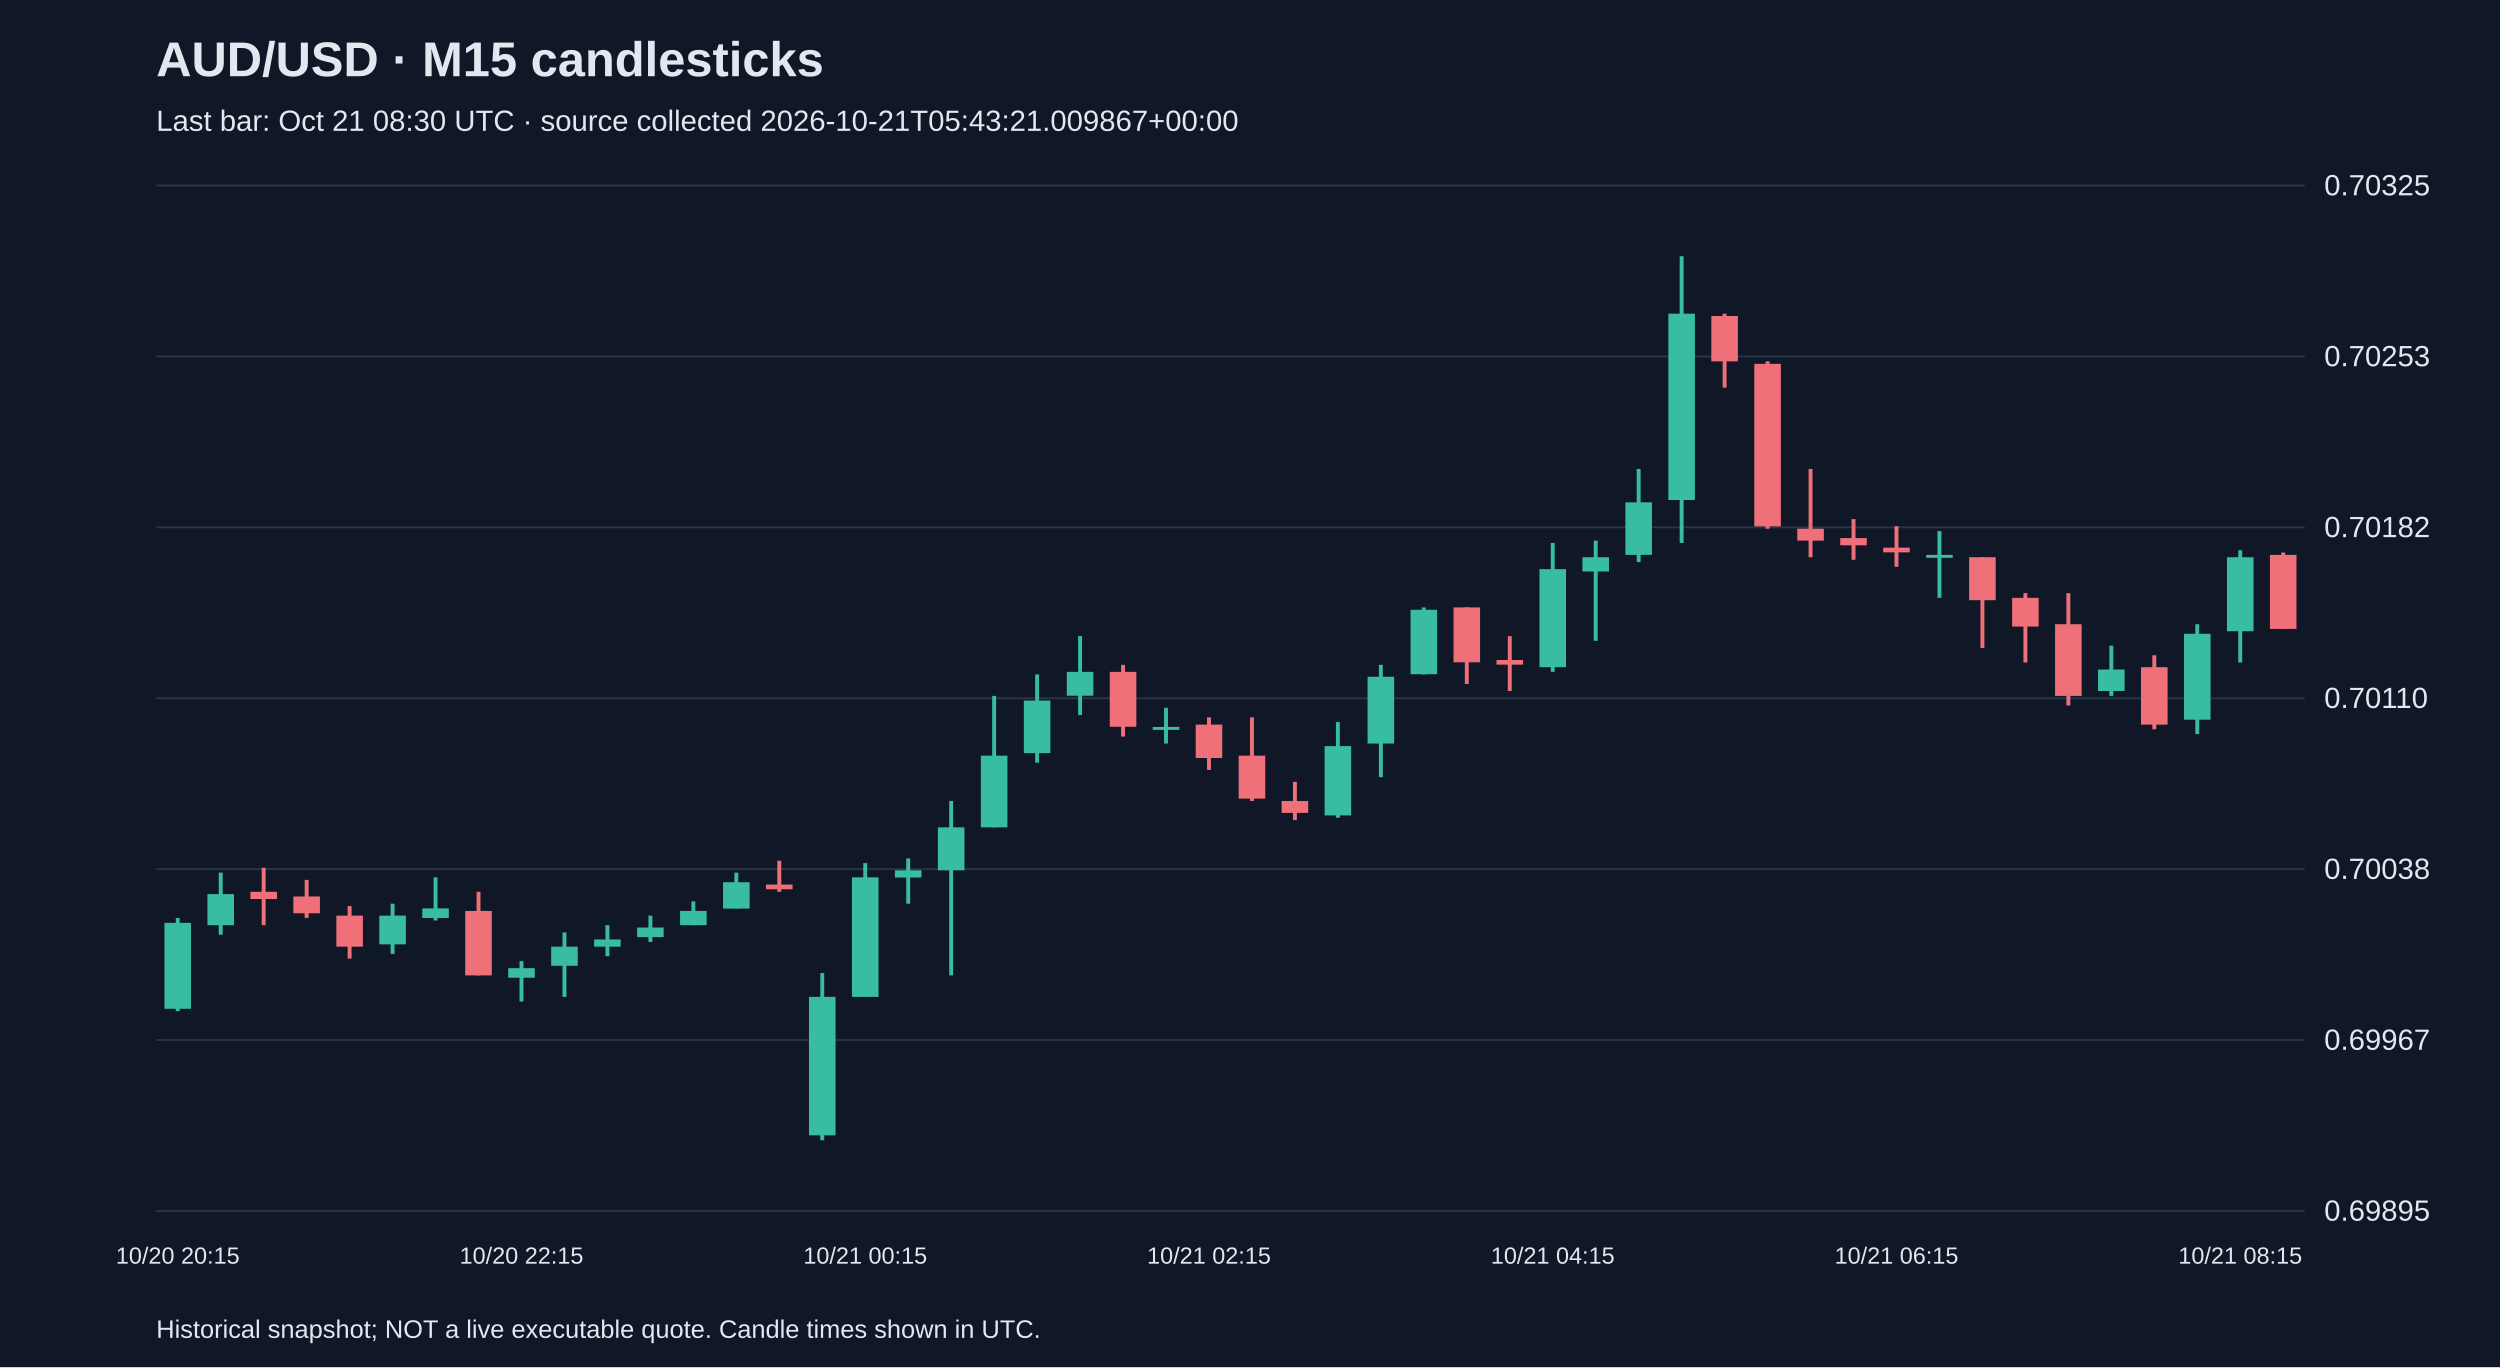
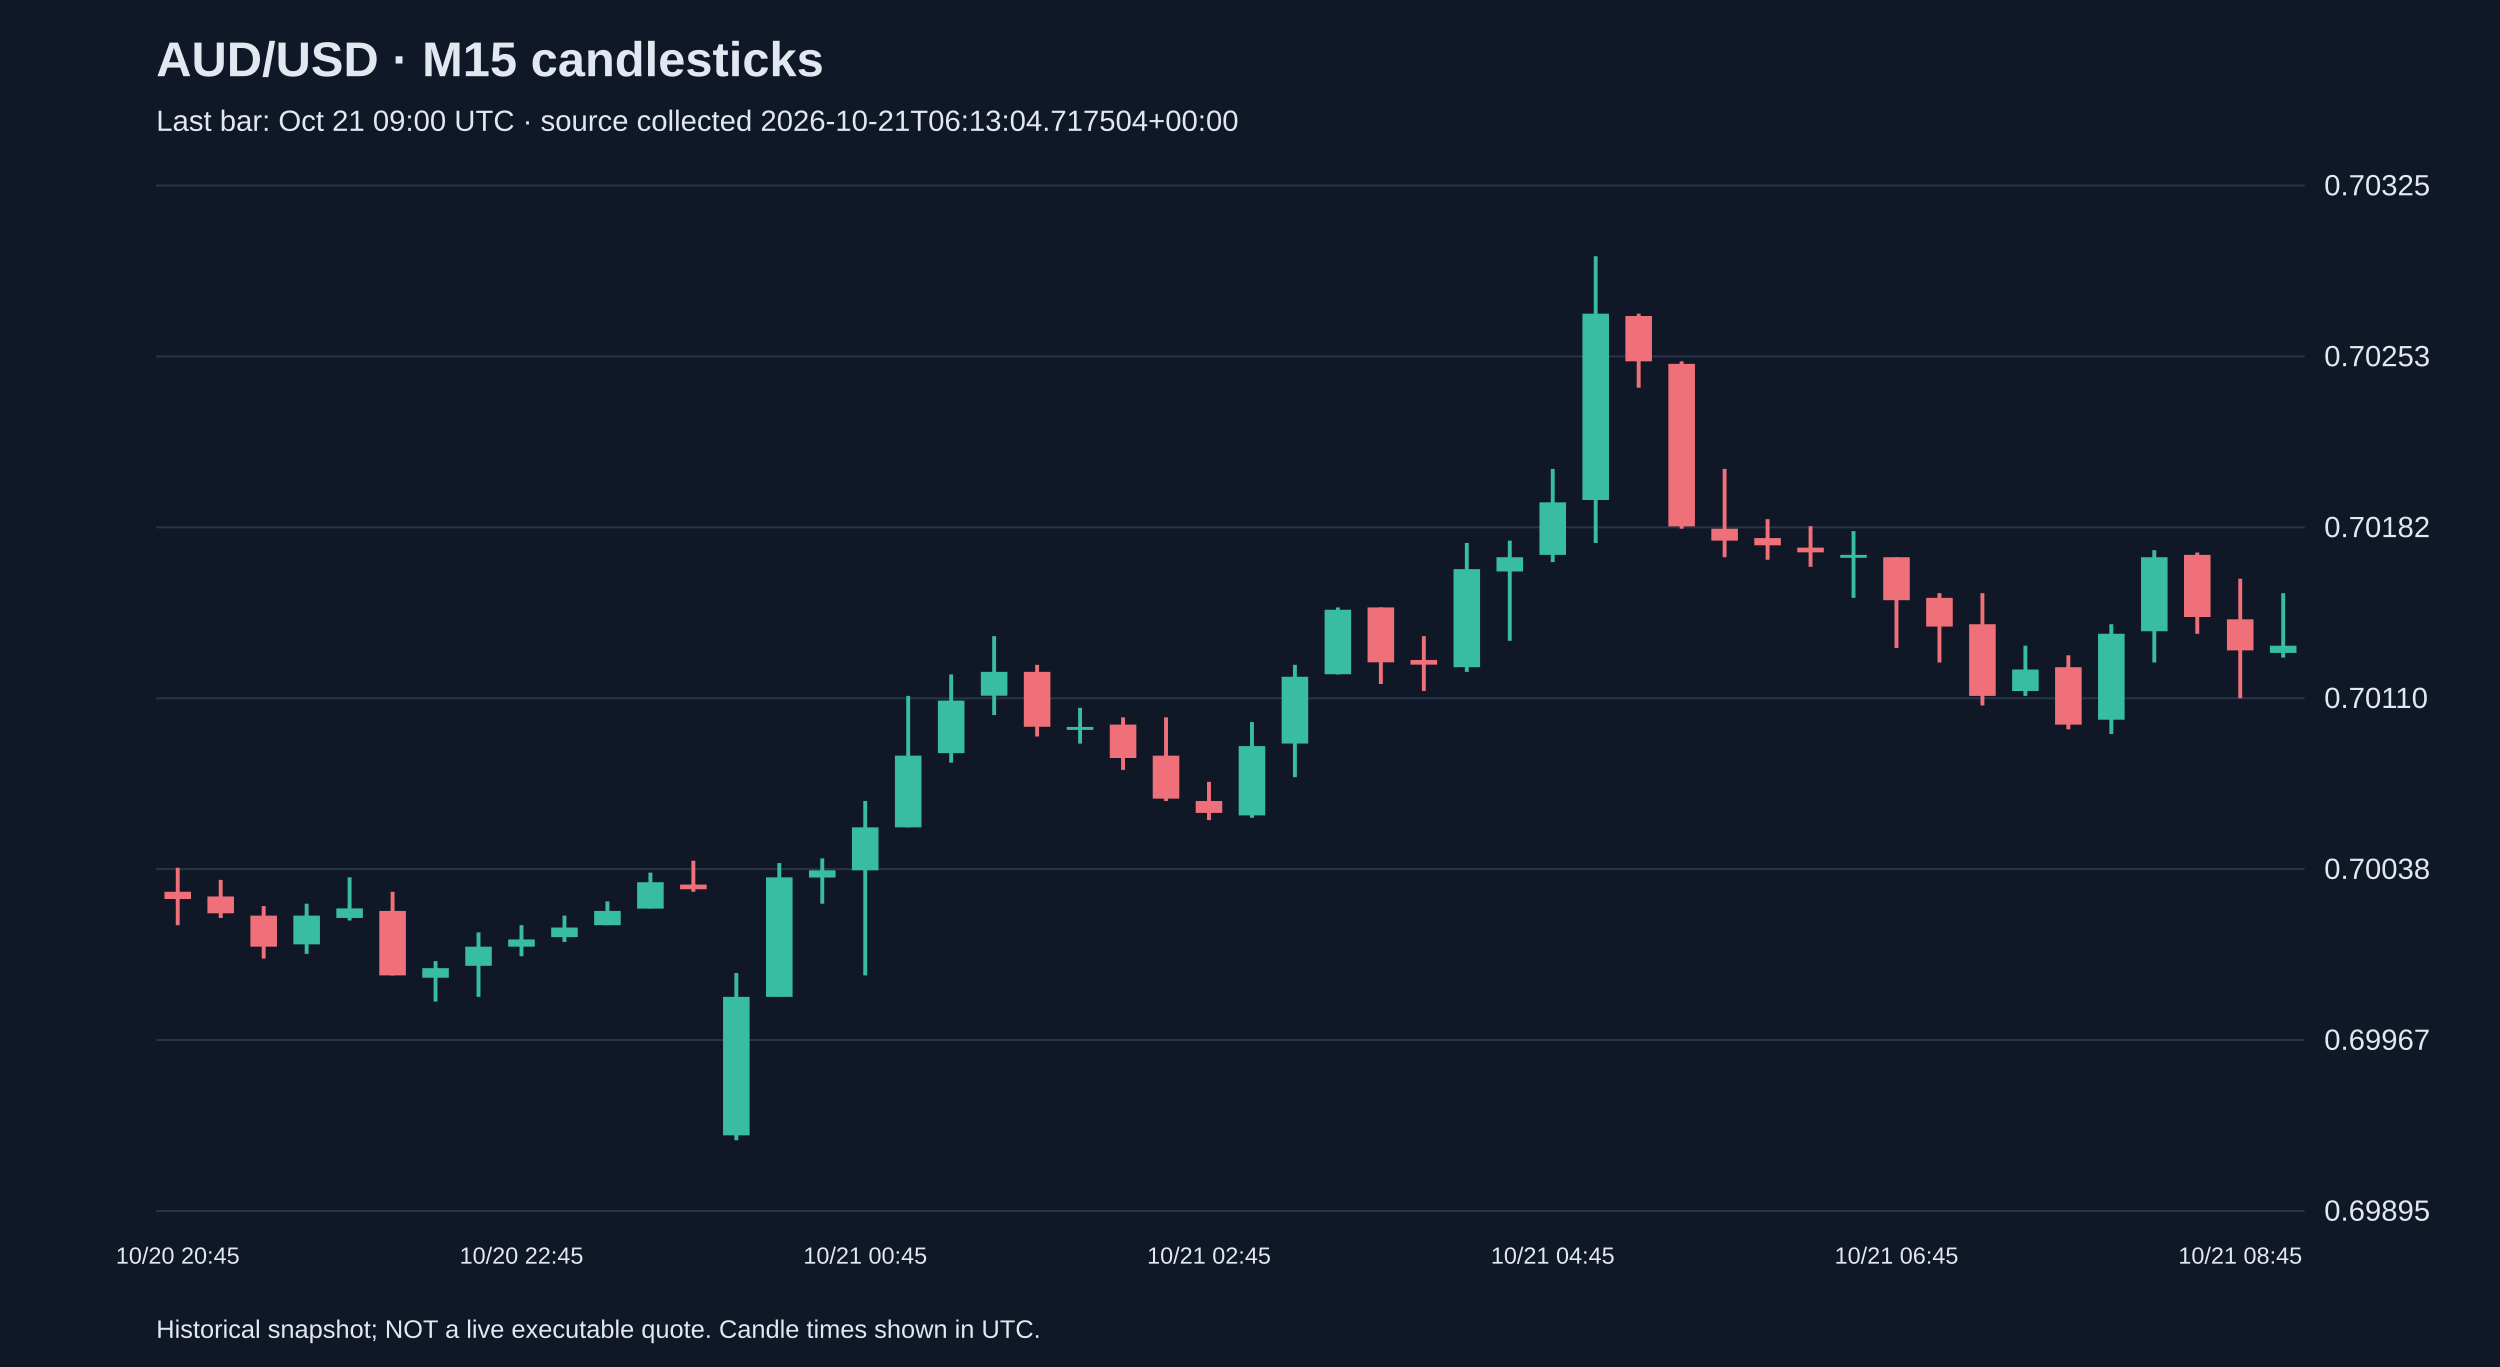
<svg xmlns="http://www.w3.org/2000/svg" viewBox="0 0 1280 700">
  <rect width="100%" height="100%" fill="#101827" />
  <style>text{font-family:Arial,sans-serif;fill:#e2e8f0}</style>
  <text x="80" y="39" font-size="25" font-weight="bold">AUD/USD · M15 candlesticks</text>
-   <text x="80" y="67" font-size="15" fill="#a6b1c5">Last bar: Oct 21 08:30 UTC · source collected 2026-10-21T05:43:21.009867+00:00</text>
+   <text x="80" y="67" font-size="15" fill="#a6b1c5">Last bar: Oct 21 09:00 UTC · source collected 2026-10-21T06:13:04.717504+00:00</text>
  <line x1="80" y1="620.0" x2="1180" y2="620.0" stroke="#283548" />
  <text x="1190" y="625.0" font-size="15">0.69895</text>
  <line x1="80" y1="532.5" x2="1180" y2="532.5" stroke="#283548" />
  <text x="1190" y="537.5" font-size="15">0.69967</text>
  <line x1="80" y1="445.0" x2="1180" y2="445.0" stroke="#283548" />
  <text x="1190" y="450.0" font-size="15">0.70038</text>
  <line x1="80" y1="357.5" x2="1180" y2="357.5" stroke="#283548" />
  <text x="1190" y="362.5" font-size="15">0.70110</text>
  <line x1="80" y1="270.0" x2="1180" y2="270.0" stroke="#283548" />
  <text x="1190" y="275.0" font-size="15">0.70182</text>
  <line x1="80" y1="182.5" x2="1180" y2="182.5" stroke="#283548" />
  <text x="1190" y="187.5" font-size="15">0.70253</text>
  <line x1="80" y1="95.0" x2="1180" y2="95.0" stroke="#283548" />
  <text x="1190" y="100.0" font-size="15">0.70325</text>
-   <line x1="91.0" y1="470.0" x2="91.0" y2="517.7" stroke="#38bca2" stroke-width="2" />
-   <rect x="84.2" y="472.5" width="13.6" height="44.0" fill="#38bca2" />
-   <text x="91.0" y="647" text-anchor="middle" font-size="12">10/20 20:15</text>
-   <line x1="113.0" y1="446.8" x2="113.0" y2="478.6" stroke="#38bca2" stroke-width="2" />
-   <rect x="106.2" y="457.8" width="13.6" height="15.9" fill="#38bca2" />
-   <line x1="135.0" y1="444.3" x2="135.0" y2="473.7" stroke="#f07079" stroke-width="2" />
-   <rect x="128.2" y="456.6" width="13.6" height="3.7" fill="#f07079" />
-   <line x1="157.0" y1="450.5" x2="157.0" y2="470.0" stroke="#f07079" stroke-width="2" />
-   <rect x="150.2" y="459.0" width="13.6" height="8.6" fill="#f07079" />
-   <line x1="179.0" y1="463.9" x2="179.0" y2="490.8" stroke="#f07079" stroke-width="2" />
-   <rect x="172.2" y="468.8" width="13.6" height="15.9" fill="#f07079" />
-   <line x1="201.0" y1="462.7" x2="201.0" y2="488.4" stroke="#38bca2" stroke-width="2" />
-   <rect x="194.2" y="468.8" width="13.6" height="14.7" fill="#38bca2" />
-   <line x1="223.0" y1="449.2" x2="223.0" y2="471.3" stroke="#38bca2" stroke-width="2" />
-   <rect x="216.2" y="465.1" width="13.6" height="4.9" fill="#38bca2" />
-   <line x1="245.0" y1="456.6" x2="245.0" y2="499.4" stroke="#f07079" stroke-width="2" />
-   <rect x="238.2" y="466.4" width="13.6" height="33.0" fill="#f07079" />
-   <line x1="267.0" y1="492.1" x2="267.0" y2="512.8" stroke="#38bca2" stroke-width="2" />
-   <rect x="260.2" y="495.7" width="13.6" height="4.9" fill="#38bca2" />
-   <text x="267.0" y="647" text-anchor="middle" font-size="12">10/20 22:15</text>
-   <line x1="289.0" y1="477.4" x2="289.0" y2="510.4" stroke="#38bca2" stroke-width="2" />
-   <rect x="282.2" y="484.7" width="13.6" height="9.8" fill="#38bca2" />
-   <line x1="311.0" y1="473.7" x2="311.0" y2="489.6" stroke="#38bca2" stroke-width="2" />
-   <rect x="304.2" y="481.0" width="13.6" height="3.7" fill="#38bca2" />
-   <line x1="333.0" y1="468.8" x2="333.0" y2="482.3" stroke="#38bca2" stroke-width="2" />
-   <rect x="326.2" y="474.9" width="13.6" height="4.9" fill="#38bca2" />
-   <line x1="355.0" y1="461.5" x2="355.0" y2="473.7" stroke="#38bca2" stroke-width="2" />
-   <rect x="348.2" y="466.4" width="13.6" height="7.3" fill="#38bca2" />
-   <line x1="377.0" y1="446.8" x2="377.0" y2="465.1" stroke="#38bca2" stroke-width="2" />
-   <rect x="370.2" y="451.7" width="13.6" height="13.5" fill="#38bca2" />
-   <line x1="399.0" y1="440.7" x2="399.0" y2="456.6" stroke="#f07079" stroke-width="2" />
-   <rect x="392.2" y="452.9" width="13.6" height="2.4" fill="#f07079" />
-   <line x1="421.0" y1="498.2" x2="421.0" y2="583.8" stroke="#38bca2" stroke-width="2" />
-   <rect x="414.2" y="510.4" width="13.6" height="70.9" fill="#38bca2" />
-   <line x1="443.0" y1="441.9" x2="443.0" y2="510.4" stroke="#38bca2" stroke-width="2" />
-   <rect x="436.2" y="449.2" width="13.6" height="61.2" fill="#38bca2" />
-   <text x="443.0" y="647" text-anchor="middle" font-size="12">10/21 00:15</text>
-   <line x1="465.0" y1="439.5" x2="465.0" y2="462.7" stroke="#38bca2" stroke-width="2" />
-   <rect x="458.2" y="445.6" width="13.6" height="3.7" fill="#38bca2" />
-   <line x1="487.0" y1="410.1" x2="487.0" y2="499.4" stroke="#38bca2" stroke-width="2" />
-   <rect x="480.2" y="423.6" width="13.6" height="22.0" fill="#38bca2" />
-   <line x1="509.0" y1="356.3" x2="509.0" y2="423.6" stroke="#38bca2" stroke-width="2" />
-   <rect x="502.2" y="386.9" width="13.6" height="36.7" fill="#38bca2" />
-   <line x1="531.0" y1="345.3" x2="531.0" y2="390.5" stroke="#38bca2" stroke-width="2" />
-   <rect x="524.2" y="358.7" width="13.6" height="26.9" fill="#38bca2" />
-   <line x1="553.0" y1="325.7" x2="553.0" y2="366.1" stroke="#38bca2" stroke-width="2" />
-   <rect x="546.2" y="344.0" width="13.6" height="12.2" fill="#38bca2" />
-   <line x1="575.0" y1="340.4" x2="575.0" y2="377.1" stroke="#f07079" stroke-width="2" />
-   <rect x="568.2" y="344.0" width="13.6" height="28.1" fill="#f07079" />
-   <line x1="597.0" y1="362.4" x2="597.0" y2="380.7" stroke="#38bca2" stroke-width="2" />
-   <rect x="590.2" y="372.2" width="13.6" height="1.5" fill="#38bca2" />
-   <line x1="619.0" y1="367.3" x2="619.0" y2="394.2" stroke="#f07079" stroke-width="2" />
-   <rect x="612.2" y="371.0" width="13.6" height="17.1" fill="#f07079" />
-   <text x="619.0" y="647" text-anchor="middle" font-size="12">10/21 02:15</text>
-   <line x1="641.0" y1="367.3" x2="641.0" y2="410.1" stroke="#f07079" stroke-width="2" />
-   <rect x="634.2" y="386.9" width="13.6" height="22.0" fill="#f07079" />
-   <line x1="663.0" y1="400.3" x2="663.0" y2="419.9" stroke="#f07079" stroke-width="2" />
-   <rect x="656.2" y="410.1" width="13.6" height="6.1" fill="#f07079" />
-   <line x1="685.0" y1="369.7" x2="685.0" y2="418.7" stroke="#38bca2" stroke-width="2" />
-   <rect x="678.2" y="382.0" width="13.6" height="35.5" fill="#38bca2" />
-   <line x1="707.0" y1="340.4" x2="707.0" y2="397.9" stroke="#38bca2" stroke-width="2" />
-   <rect x="700.2" y="346.5" width="13.6" height="34.2" fill="#38bca2" />
-   <line x1="729.0" y1="311.0" x2="729.0" y2="345.3" stroke="#38bca2" stroke-width="2" />
-   <rect x="722.2" y="312.2" width="13.6" height="33.0" fill="#38bca2" />
-   <line x1="751.0" y1="311.0" x2="751.0" y2="350.2" stroke="#f07079" stroke-width="2" />
-   <rect x="744.2" y="311.0" width="13.6" height="28.1" fill="#f07079" />
-   <line x1="773.0" y1="325.7" x2="773.0" y2="353.8" stroke="#f07079" stroke-width="2" />
-   <rect x="766.2" y="337.9" width="13.6" height="2.4" fill="#f07079" />
-   <line x1="795.0" y1="278.0" x2="795.0" y2="344.0" stroke="#38bca2" stroke-width="2" />
-   <rect x="788.2" y="291.4" width="13.6" height="50.2" fill="#38bca2" />
-   <text x="795.0" y="647" text-anchor="middle" font-size="12">10/21 04:15</text>
-   <line x1="817.0" y1="276.8" x2="817.0" y2="328.1" stroke="#38bca2" stroke-width="2" />
-   <rect x="810.2" y="285.3" width="13.6" height="7.3" fill="#38bca2" />
-   <line x1="839.0" y1="240.1" x2="839.0" y2="287.8" stroke="#38bca2" stroke-width="2" />
-   <rect x="832.2" y="257.2" width="13.6" height="26.9" fill="#38bca2" />
-   <line x1="861.0" y1="131.2" x2="861.0" y2="278.0" stroke="#38bca2" stroke-width="2" />
-   <rect x="854.2" y="160.6" width="13.6" height="95.4" fill="#38bca2" />
-   <line x1="883.0" y1="160.6" x2="883.0" y2="198.5" stroke="#f07079" stroke-width="2" />
-   <rect x="876.2" y="161.8" width="13.6" height="23.2" fill="#f07079" />
-   <line x1="905.0" y1="185.0" x2="905.0" y2="270.7" stroke="#f07079" stroke-width="2" />
-   <rect x="898.2" y="186.3" width="13.6" height="83.2" fill="#f07079" />
-   <line x1="927.0" y1="240.1" x2="927.0" y2="285.3" stroke="#f07079" stroke-width="2" />
-   <rect x="920.2" y="270.7" width="13.6" height="6.1" fill="#f07079" />
-   <line x1="949.0" y1="265.8" x2="949.0" y2="286.6" stroke="#f07079" stroke-width="2" />
-   <rect x="942.2" y="275.5" width="13.6" height="3.7" fill="#f07079" />
-   <line x1="971.0" y1="269.4" x2="971.0" y2="290.2" stroke="#f07079" stroke-width="2" />
-   <rect x="964.2" y="280.4" width="13.6" height="2.4" fill="#f07079" />
-   <text x="971.0" y="647" text-anchor="middle" font-size="12">10/21 06:15</text>
-   <line x1="993.0" y1="271.9" x2="993.0" y2="306.1" stroke="#38bca2" stroke-width="2" />
-   <rect x="986.2" y="284.1" width="13.6" height="1.5" fill="#38bca2" />
-   <line x1="1015.0" y1="285.3" x2="1015.0" y2="331.8" stroke="#f07079" stroke-width="2" />
-   <rect x="1008.2" y="285.3" width="13.6" height="22.0" fill="#f07079" />
-   <line x1="1037.0" y1="303.7" x2="1037.0" y2="339.2" stroke="#f07079" stroke-width="2" />
-   <rect x="1030.2" y="306.1" width="13.6" height="14.7" fill="#f07079" />
-   <line x1="1059.0" y1="303.7" x2="1059.0" y2="361.2" stroke="#f07079" stroke-width="2" />
-   <rect x="1052.2" y="319.6" width="13.6" height="36.7" fill="#f07079" />
-   <line x1="1081.0" y1="330.6" x2="1081.0" y2="356.3" stroke="#38bca2" stroke-width="2" />
-   <rect x="1074.2" y="342.8" width="13.6" height="11.0" fill="#38bca2" />
-   <line x1="1103.0" y1="335.5" x2="1103.0" y2="373.4" stroke="#f07079" stroke-width="2" />
-   <rect x="1096.2" y="341.6" width="13.6" height="29.4" fill="#f07079" />
-   <line x1="1125.0" y1="319.6" x2="1125.0" y2="375.8" stroke="#38bca2" stroke-width="2" />
-   <rect x="1118.2" y="324.5" width="13.6" height="44.0" fill="#38bca2" />
-   <line x1="1147.0" y1="281.7" x2="1147.0" y2="339.2" stroke="#38bca2" stroke-width="2" />
-   <rect x="1140.2" y="285.3" width="13.6" height="37.9" fill="#38bca2" />
-   <text x="1147.0" y="647" text-anchor="middle" font-size="12">10/21 08:15</text>
-   <line x1="1169.0" y1="282.9" x2="1169.0" y2="322.0" stroke="#f07079" stroke-width="2" />
-   <rect x="1162.2" y="284.1" width="13.6" height="37.9" fill="#f07079" />
+   <line x1="91.0" y1="444.3" x2="91.0" y2="473.7" stroke="#f07079" stroke-width="2" />
+   <rect x="84.2" y="456.6" width="13.6" height="3.7" fill="#f07079" />
+   <text x="91.0" y="647" text-anchor="middle" font-size="12">10/20 20:45</text>
+   <line x1="113.0" y1="450.5" x2="113.0" y2="470.0" stroke="#f07079" stroke-width="2" />
+   <rect x="106.2" y="459.0" width="13.6" height="8.6" fill="#f07079" />
+   <line x1="135.0" y1="463.9" x2="135.0" y2="490.8" stroke="#f07079" stroke-width="2" />
+   <rect x="128.2" y="468.8" width="13.6" height="15.9" fill="#f07079" />
+   <line x1="157.0" y1="462.7" x2="157.0" y2="488.4" stroke="#38bca2" stroke-width="2" />
+   <rect x="150.2" y="468.8" width="13.6" height="14.7" fill="#38bca2" />
+   <line x1="179.0" y1="449.2" x2="179.0" y2="471.3" stroke="#38bca2" stroke-width="2" />
+   <rect x="172.2" y="465.1" width="13.6" height="4.9" fill="#38bca2" />
+   <line x1="201.0" y1="456.6" x2="201.0" y2="499.4" stroke="#f07079" stroke-width="2" />
+   <rect x="194.2" y="466.4" width="13.6" height="33.0" fill="#f07079" />
+   <line x1="223.0" y1="492.1" x2="223.0" y2="512.8" stroke="#38bca2" stroke-width="2" />
+   <rect x="216.2" y="495.7" width="13.6" height="4.9" fill="#38bca2" />
+   <line x1="245.0" y1="477.4" x2="245.0" y2="510.4" stroke="#38bca2" stroke-width="2" />
+   <rect x="238.2" y="484.7" width="13.6" height="9.8" fill="#38bca2" />
+   <line x1="267.0" y1="473.7" x2="267.0" y2="489.6" stroke="#38bca2" stroke-width="2" />
+   <rect x="260.2" y="481.0" width="13.6" height="3.7" fill="#38bca2" />
+   <text x="267.0" y="647" text-anchor="middle" font-size="12">10/20 22:45</text>
+   <line x1="289.0" y1="468.8" x2="289.0" y2="482.3" stroke="#38bca2" stroke-width="2" />
+   <rect x="282.2" y="474.9" width="13.6" height="4.9" fill="#38bca2" />
+   <line x1="311.0" y1="461.5" x2="311.0" y2="473.7" stroke="#38bca2" stroke-width="2" />
+   <rect x="304.2" y="466.4" width="13.6" height="7.3" fill="#38bca2" />
+   <line x1="333.0" y1="446.8" x2="333.0" y2="465.1" stroke="#38bca2" stroke-width="2" />
+   <rect x="326.2" y="451.7" width="13.6" height="13.5" fill="#38bca2" />
+   <line x1="355.0" y1="440.7" x2="355.0" y2="456.6" stroke="#f07079" stroke-width="2" />
+   <rect x="348.2" y="452.9" width="13.6" height="2.4" fill="#f07079" />
+   <line x1="377.0" y1="498.2" x2="377.0" y2="583.8" stroke="#38bca2" stroke-width="2" />
+   <rect x="370.2" y="510.4" width="13.6" height="70.9" fill="#38bca2" />
+   <line x1="399.0" y1="441.9" x2="399.0" y2="510.4" stroke="#38bca2" stroke-width="2" />
+   <rect x="392.2" y="449.2" width="13.6" height="61.2" fill="#38bca2" />
+   <line x1="421.0" y1="439.5" x2="421.0" y2="462.7" stroke="#38bca2" stroke-width="2" />
+   <rect x="414.2" y="445.6" width="13.6" height="3.7" fill="#38bca2" />
+   <line x1="443.0" y1="410.1" x2="443.0" y2="499.4" stroke="#38bca2" stroke-width="2" />
+   <rect x="436.2" y="423.6" width="13.6" height="22.0" fill="#38bca2" />
+   <text x="443.0" y="647" text-anchor="middle" font-size="12">10/21 00:45</text>
+   <line x1="465.0" y1="356.3" x2="465.0" y2="423.6" stroke="#38bca2" stroke-width="2" />
+   <rect x="458.2" y="386.9" width="13.6" height="36.7" fill="#38bca2" />
+   <line x1="487.0" y1="345.3" x2="487.0" y2="390.5" stroke="#38bca2" stroke-width="2" />
+   <rect x="480.2" y="358.7" width="13.6" height="26.9" fill="#38bca2" />
+   <line x1="509.0" y1="325.7" x2="509.0" y2="366.1" stroke="#38bca2" stroke-width="2" />
+   <rect x="502.2" y="344.0" width="13.6" height="12.2" fill="#38bca2" />
+   <line x1="531.0" y1="340.4" x2="531.0" y2="377.1" stroke="#f07079" stroke-width="2" />
+   <rect x="524.2" y="344.0" width="13.6" height="28.1" fill="#f07079" />
+   <line x1="553.0" y1="362.4" x2="553.0" y2="380.7" stroke="#38bca2" stroke-width="2" />
+   <rect x="546.2" y="372.2" width="13.6" height="1.5" fill="#38bca2" />
+   <line x1="575.0" y1="367.3" x2="575.0" y2="394.2" stroke="#f07079" stroke-width="2" />
+   <rect x="568.2" y="371.0" width="13.6" height="17.1" fill="#f07079" />
+   <line x1="597.0" y1="367.3" x2="597.0" y2="410.1" stroke="#f07079" stroke-width="2" />
+   <rect x="590.2" y="386.9" width="13.6" height="22.0" fill="#f07079" />
+   <line x1="619.0" y1="400.3" x2="619.0" y2="419.9" stroke="#f07079" stroke-width="2" />
+   <rect x="612.2" y="410.1" width="13.6" height="6.1" fill="#f07079" />
+   <text x="619.0" y="647" text-anchor="middle" font-size="12">10/21 02:45</text>
+   <line x1="641.0" y1="369.7" x2="641.0" y2="418.7" stroke="#38bca2" stroke-width="2" />
+   <rect x="634.2" y="382.0" width="13.6" height="35.5" fill="#38bca2" />
+   <line x1="663.0" y1="340.4" x2="663.0" y2="397.9" stroke="#38bca2" stroke-width="2" />
+   <rect x="656.2" y="346.5" width="13.6" height="34.2" fill="#38bca2" />
+   <line x1="685.0" y1="311.0" x2="685.0" y2="345.3" stroke="#38bca2" stroke-width="2" />
+   <rect x="678.2" y="312.2" width="13.6" height="33.0" fill="#38bca2" />
+   <line x1="707.0" y1="311.0" x2="707.0" y2="350.2" stroke="#f07079" stroke-width="2" />
+   <rect x="700.2" y="311.0" width="13.6" height="28.1" fill="#f07079" />
+   <line x1="729.0" y1="325.7" x2="729.0" y2="353.8" stroke="#f07079" stroke-width="2" />
+   <rect x="722.2" y="337.9" width="13.6" height="2.4" fill="#f07079" />
+   <line x1="751.0" y1="278.0" x2="751.0" y2="344.0" stroke="#38bca2" stroke-width="2" />
+   <rect x="744.2" y="291.4" width="13.6" height="50.2" fill="#38bca2" />
+   <line x1="773.0" y1="276.8" x2="773.0" y2="328.1" stroke="#38bca2" stroke-width="2" />
+   <rect x="766.2" y="285.3" width="13.6" height="7.3" fill="#38bca2" />
+   <line x1="795.0" y1="240.1" x2="795.0" y2="287.8" stroke="#38bca2" stroke-width="2" />
+   <rect x="788.2" y="257.2" width="13.6" height="26.9" fill="#38bca2" />
+   <text x="795.0" y="647" text-anchor="middle" font-size="12">10/21 04:45</text>
+   <line x1="817.0" y1="131.2" x2="817.0" y2="278.0" stroke="#38bca2" stroke-width="2" />
+   <rect x="810.2" y="160.6" width="13.6" height="95.4" fill="#38bca2" />
+   <line x1="839.0" y1="160.6" x2="839.0" y2="198.5" stroke="#f07079" stroke-width="2" />
+   <rect x="832.2" y="161.8" width="13.6" height="23.2" fill="#f07079" />
+   <line x1="861.0" y1="185.0" x2="861.0" y2="270.7" stroke="#f07079" stroke-width="2" />
+   <rect x="854.2" y="186.3" width="13.6" height="83.2" fill="#f07079" />
+   <line x1="883.0" y1="240.1" x2="883.0" y2="285.3" stroke="#f07079" stroke-width="2" />
+   <rect x="876.2" y="270.7" width="13.6" height="6.1" fill="#f07079" />
+   <line x1="905.0" y1="265.8" x2="905.0" y2="286.6" stroke="#f07079" stroke-width="2" />
+   <rect x="898.2" y="275.5" width="13.6" height="3.7" fill="#f07079" />
+   <line x1="927.0" y1="269.4" x2="927.0" y2="290.2" stroke="#f07079" stroke-width="2" />
+   <rect x="920.2" y="280.4" width="13.6" height="2.4" fill="#f07079" />
+   <line x1="949.0" y1="271.9" x2="949.0" y2="306.1" stroke="#38bca2" stroke-width="2" />
+   <rect x="942.2" y="284.1" width="13.6" height="1.5" fill="#38bca2" />
+   <line x1="971.0" y1="285.3" x2="971.0" y2="331.8" stroke="#f07079" stroke-width="2" />
+   <rect x="964.2" y="285.3" width="13.6" height="22.0" fill="#f07079" />
+   <text x="971.0" y="647" text-anchor="middle" font-size="12">10/21 06:45</text>
+   <line x1="993.0" y1="303.7" x2="993.0" y2="339.2" stroke="#f07079" stroke-width="2" />
+   <rect x="986.2" y="306.1" width="13.6" height="14.7" fill="#f07079" />
+   <line x1="1015.0" y1="303.7" x2="1015.0" y2="361.2" stroke="#f07079" stroke-width="2" />
+   <rect x="1008.2" y="319.6" width="13.6" height="36.7" fill="#f07079" />
+   <line x1="1037.0" y1="330.6" x2="1037.0" y2="356.3" stroke="#38bca2" stroke-width="2" />
+   <rect x="1030.2" y="342.8" width="13.6" height="11.0" fill="#38bca2" />
+   <line x1="1059.0" y1="335.5" x2="1059.0" y2="373.4" stroke="#f07079" stroke-width="2" />
+   <rect x="1052.2" y="341.6" width="13.6" height="29.4" fill="#f07079" />
+   <line x1="1081.0" y1="319.6" x2="1081.0" y2="375.8" stroke="#38bca2" stroke-width="2" />
+   <rect x="1074.2" y="324.5" width="13.6" height="44.0" fill="#38bca2" />
+   <line x1="1103.0" y1="281.7" x2="1103.0" y2="339.2" stroke="#38bca2" stroke-width="2" />
+   <rect x="1096.2" y="285.3" width="13.6" height="37.9" fill="#38bca2" />
+   <line x1="1125.0" y1="282.9" x2="1125.0" y2="324.5" stroke="#f07079" stroke-width="2" />
+   <rect x="1118.2" y="284.1" width="13.6" height="31.8" fill="#f07079" />
+   <line x1="1147.0" y1="296.3" x2="1147.0" y2="357.5" stroke="#f07079" stroke-width="2" />
+   <rect x="1140.2" y="317.1" width="13.6" height="15.9" fill="#f07079" />
+   <text x="1147.0" y="647" text-anchor="middle" font-size="12">10/21 08:45</text>
+   <line x1="1169.0" y1="303.7" x2="1169.0" y2="336.7" stroke="#38bca2" stroke-width="2" />
+   <rect x="1162.2" y="330.6" width="13.6" height="3.7" fill="#38bca2" />
  <text x="80" y="685" font-size="13">Historical snapshot; NOT a live executable quote. Candle times shown in UTC.</text>
</svg>
